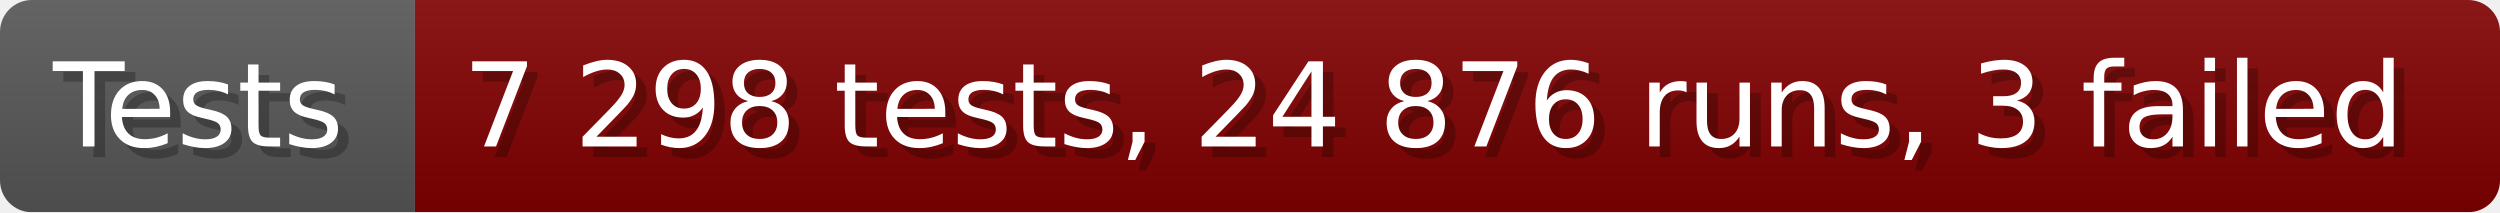
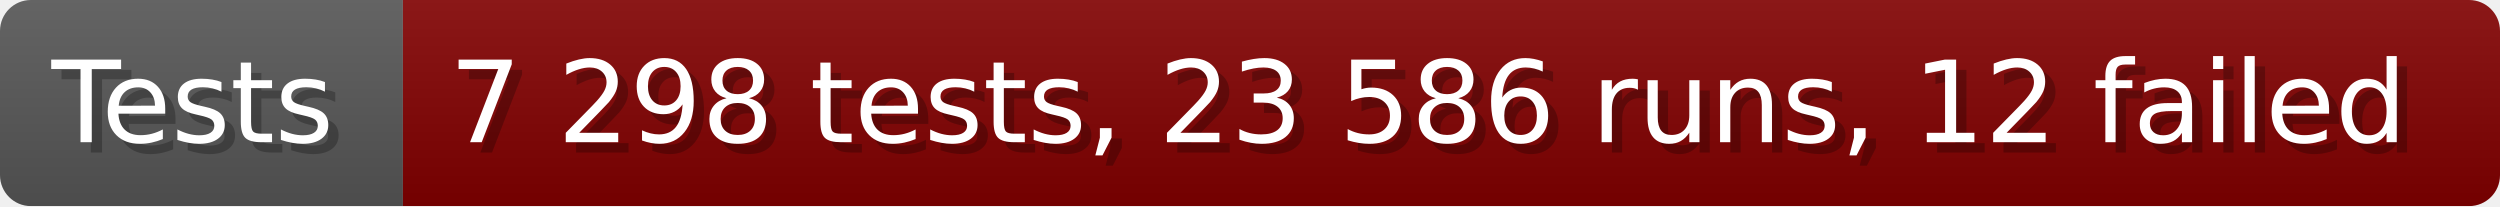
- <svg xmlns="http://www.w3.org/2000/svg" width="235.6" height="20" viewBox="0 0 2356 200" role="img" aria-label="Tests: 7 298 tests, 24 876 runs, 3 failed">
+ <svg xmlns="http://www.w3.org/2000/svg" width="242.6" height="20" viewBox="0 0 2426 200" role="img" aria-label="Tests: 7 298 tests, 23 586 runs, 12 failed">
  <linearGradient id="a" x2="0" y2="100%">
    <stop offset="0" stop-opacity=".1" stop-color="#EEE" />
    <stop offset="1" stop-opacity=".1" />
  </linearGradient>
  <mask id="m">
-     <rect width="2356" height="200" rx="30" fill="#FFF" />
+     <rect width="2426" height="200" rx="30" fill="#FFF" />
  </mask>
  <g mask="url(#m)">
    <rect width="391" height="200" fill="#555" />
-     <rect width="1965" height="200" fill="#800000" x="391" />
-     <rect width="2356" height="200" fill="url(#a)" />
+     <rect width="2035" height="200" fill="#800000" x="391" />
+     <rect width="2426" height="200" fill="url(#a)" />
  </g>
  <g aria-hidden="true" fill="#fff" text-anchor="start" font-family="Verdana,DejaVu Sans,sans-serif" font-size="110">
    <text x="60" y="148" textLength="291" fill="#000" opacity="0.25">Tests</text>
    <text x="50" y="138" textLength="291">Tests</text>
-     <text x="446" y="148" textLength="1865" fill="#000" opacity="0.25">7 298 tests, 24 876 runs, 3 failed</text>
-     <text x="436" y="138" textLength="1865">7 298 tests, 24 876 runs, 3 failed</text>
+     <text x="446" y="148" textLength="1935" fill="#000" opacity="0.25">7 298 tests, 23 586 runs, 12 failed</text>
+     <text x="436" y="138" textLength="1935">7 298 tests, 23 586 runs, 12 failed</text>
  </g>
</svg>
